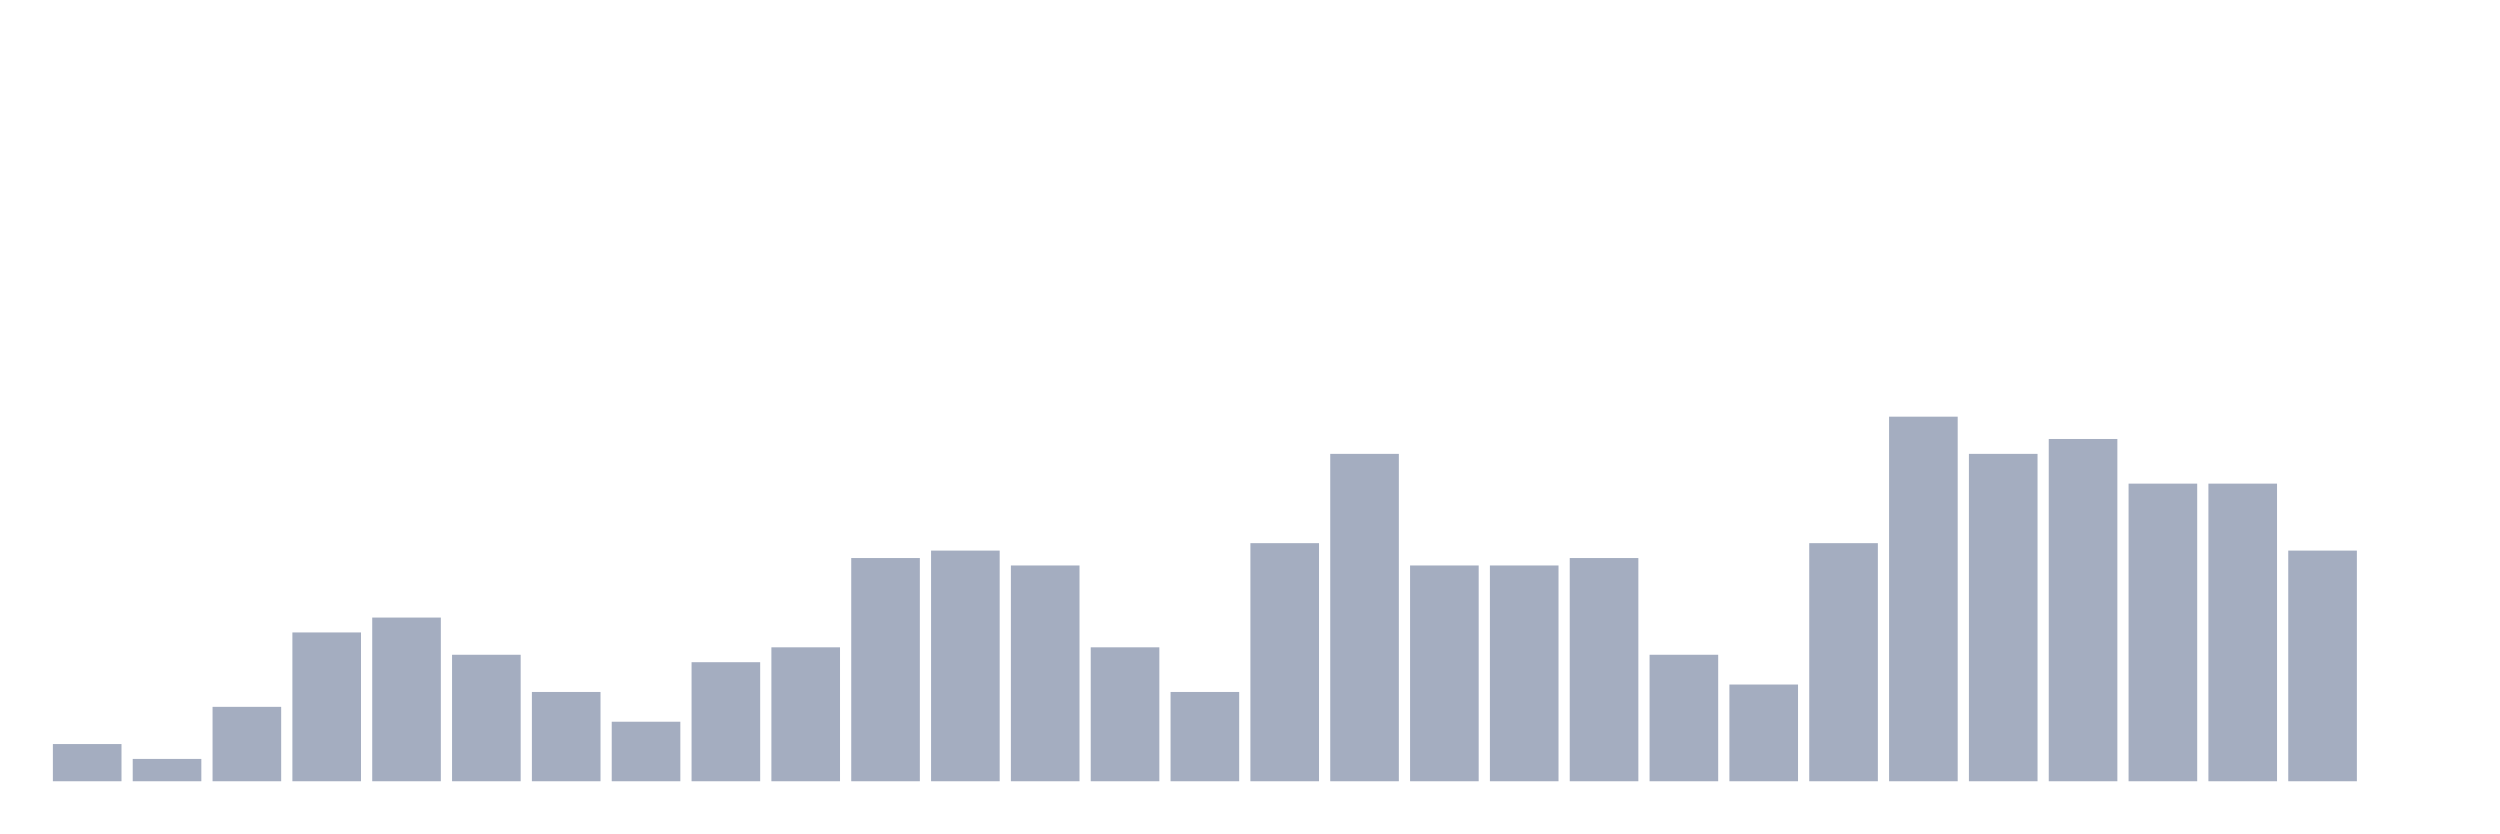
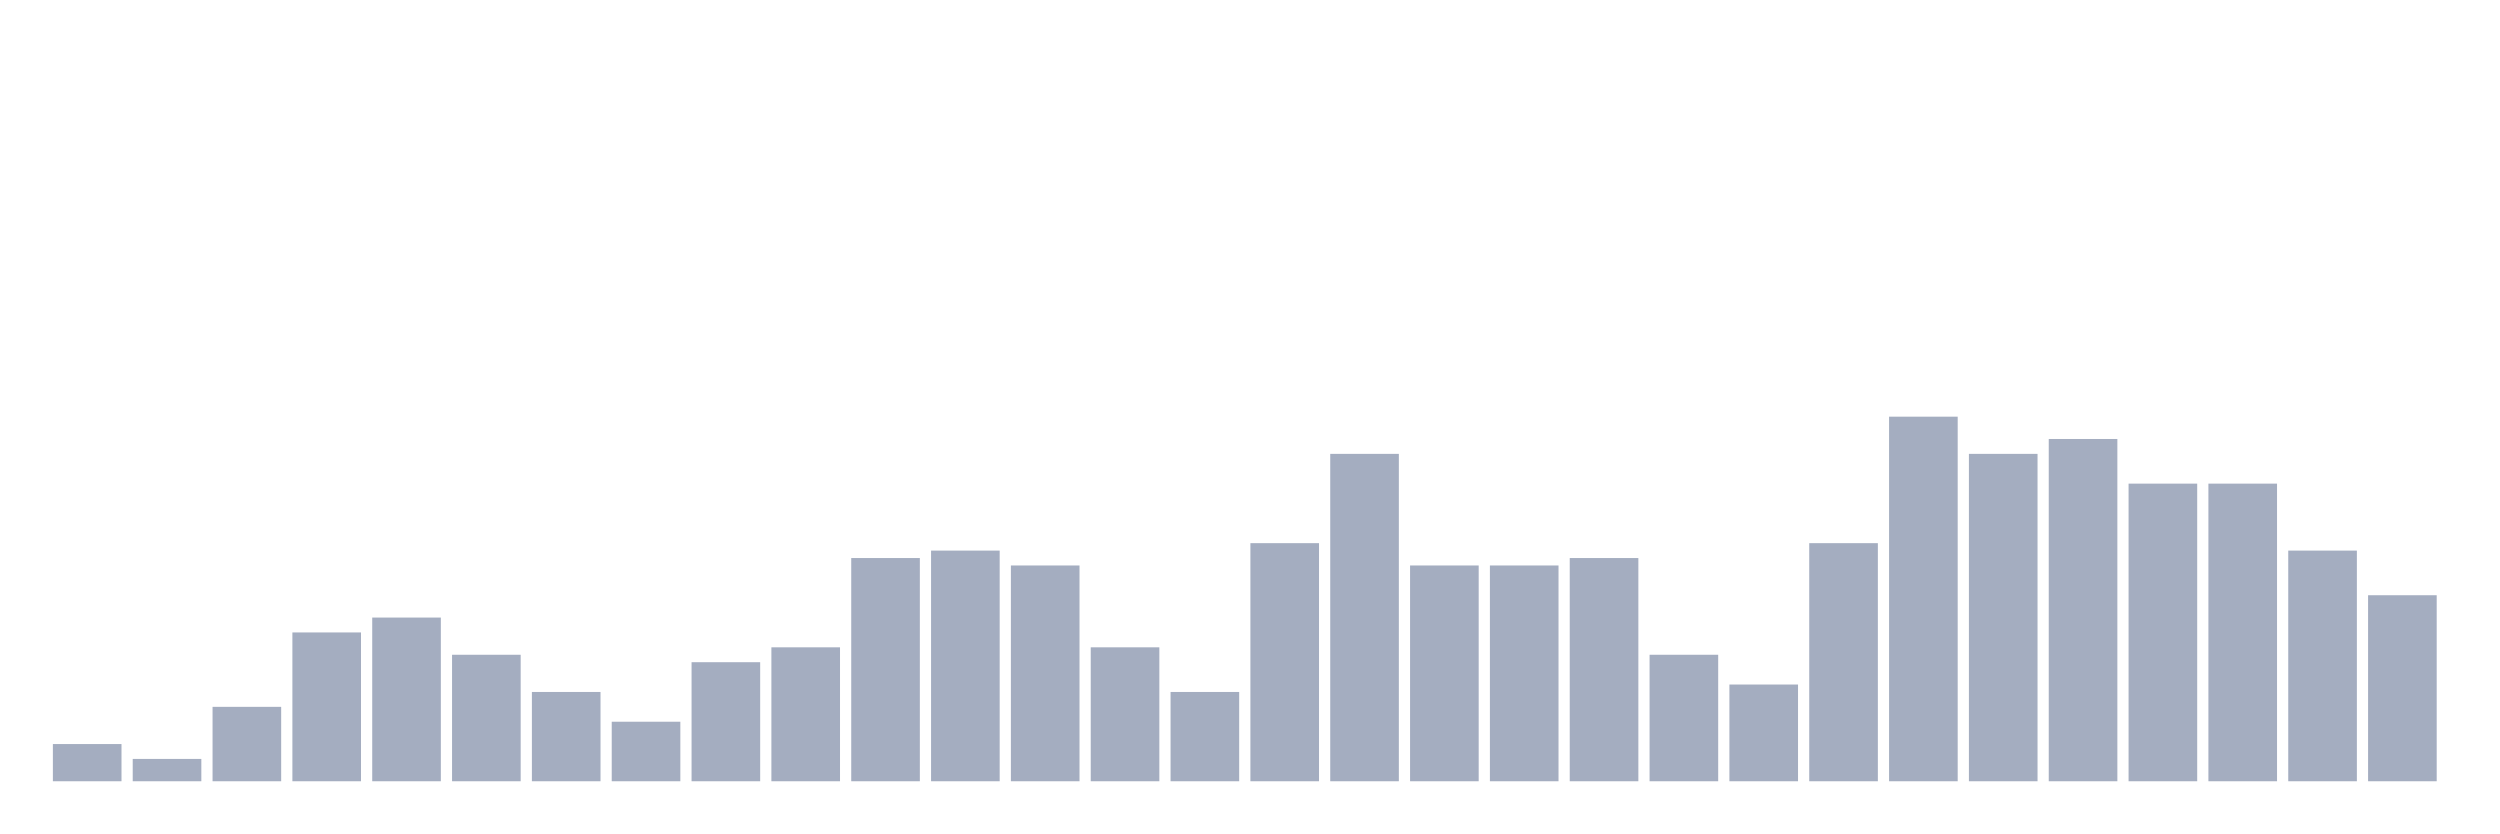
<svg xmlns="http://www.w3.org/2000/svg" viewBox="0 0 480 160">
  <g transform="translate(10,10)">
    <rect class="bar" x="0.153" width="13.175" y="132.857" height="7.143" fill="rgb(164,173,192)" />
    <rect class="bar" x="15.482" width="13.175" y="135.714" height="4.286" fill="rgb(164,173,192)" />
    <rect class="bar" x="30.81" width="13.175" y="125.714" height="14.286" fill="rgb(164,173,192)" />
    <rect class="bar" x="46.138" width="13.175" y="111.429" height="28.571" fill="rgb(164,173,192)" />
    <rect class="bar" x="61.466" width="13.175" y="108.571" height="31.429" fill="rgb(164,173,192)" />
    <rect class="bar" x="76.794" width="13.175" y="115.714" height="24.286" fill="rgb(164,173,192)" />
    <rect class="bar" x="92.123" width="13.175" y="122.857" height="17.143" fill="rgb(164,173,192)" />
    <rect class="bar" x="107.451" width="13.175" y="128.571" height="11.429" fill="rgb(164,173,192)" />
    <rect class="bar" x="122.779" width="13.175" y="117.143" height="22.857" fill="rgb(164,173,192)" />
    <rect class="bar" x="138.107" width="13.175" y="114.286" height="25.714" fill="rgb(164,173,192)" />
    <rect class="bar" x="153.436" width="13.175" y="97.143" height="42.857" fill="rgb(164,173,192)" />
    <rect class="bar" x="168.764" width="13.175" y="95.714" height="44.286" fill="rgb(164,173,192)" />
    <rect class="bar" x="184.092" width="13.175" y="98.571" height="41.429" fill="rgb(164,173,192)" />
    <rect class="bar" x="199.42" width="13.175" y="114.286" height="25.714" fill="rgb(164,173,192)" />
    <rect class="bar" x="214.748" width="13.175" y="122.857" height="17.143" fill="rgb(164,173,192)" />
    <rect class="bar" x="230.077" width="13.175" y="94.286" height="45.714" fill="rgb(164,173,192)" />
    <rect class="bar" x="245.405" width="13.175" y="77.143" height="62.857" fill="rgb(164,173,192)" />
    <rect class="bar" x="260.733" width="13.175" y="98.571" height="41.429" fill="rgb(164,173,192)" />
    <rect class="bar" x="276.061" width="13.175" y="98.571" height="41.429" fill="rgb(164,173,192)" />
    <rect class="bar" x="291.39" width="13.175" y="97.143" height="42.857" fill="rgb(164,173,192)" />
    <rect class="bar" x="306.718" width="13.175" y="115.714" height="24.286" fill="rgb(164,173,192)" />
    <rect class="bar" x="322.046" width="13.175" y="121.429" height="18.571" fill="rgb(164,173,192)" />
    <rect class="bar" x="337.374" width="13.175" y="94.286" height="45.714" fill="rgb(164,173,192)" />
    <rect class="bar" x="352.702" width="13.175" y="70" height="70" fill="rgb(164,173,192)" />
    <rect class="bar" x="368.031" width="13.175" y="77.143" height="62.857" fill="rgb(164,173,192)" />
    <rect class="bar" x="383.359" width="13.175" y="74.286" height="65.714" fill="rgb(164,173,192)" />
    <rect class="bar" x="398.687" width="13.175" y="82.857" height="57.143" fill="rgb(164,173,192)" />
    <rect class="bar" x="414.015" width="13.175" y="82.857" height="57.143" fill="rgb(164,173,192)" />
    <rect class="bar" x="429.344" width="13.175" y="95.714" height="44.286" fill="rgb(164,173,192)" />
-     <rect class="bar" x="444.672" width="13.175" y="140" height="0" fill="rgb(164,173,192)" />
+     <rect class="bar" x="444.672" width="13.175" y="104.286" height="35.714" fill="rgb(164,173,192)" />
  </g>
</svg>
